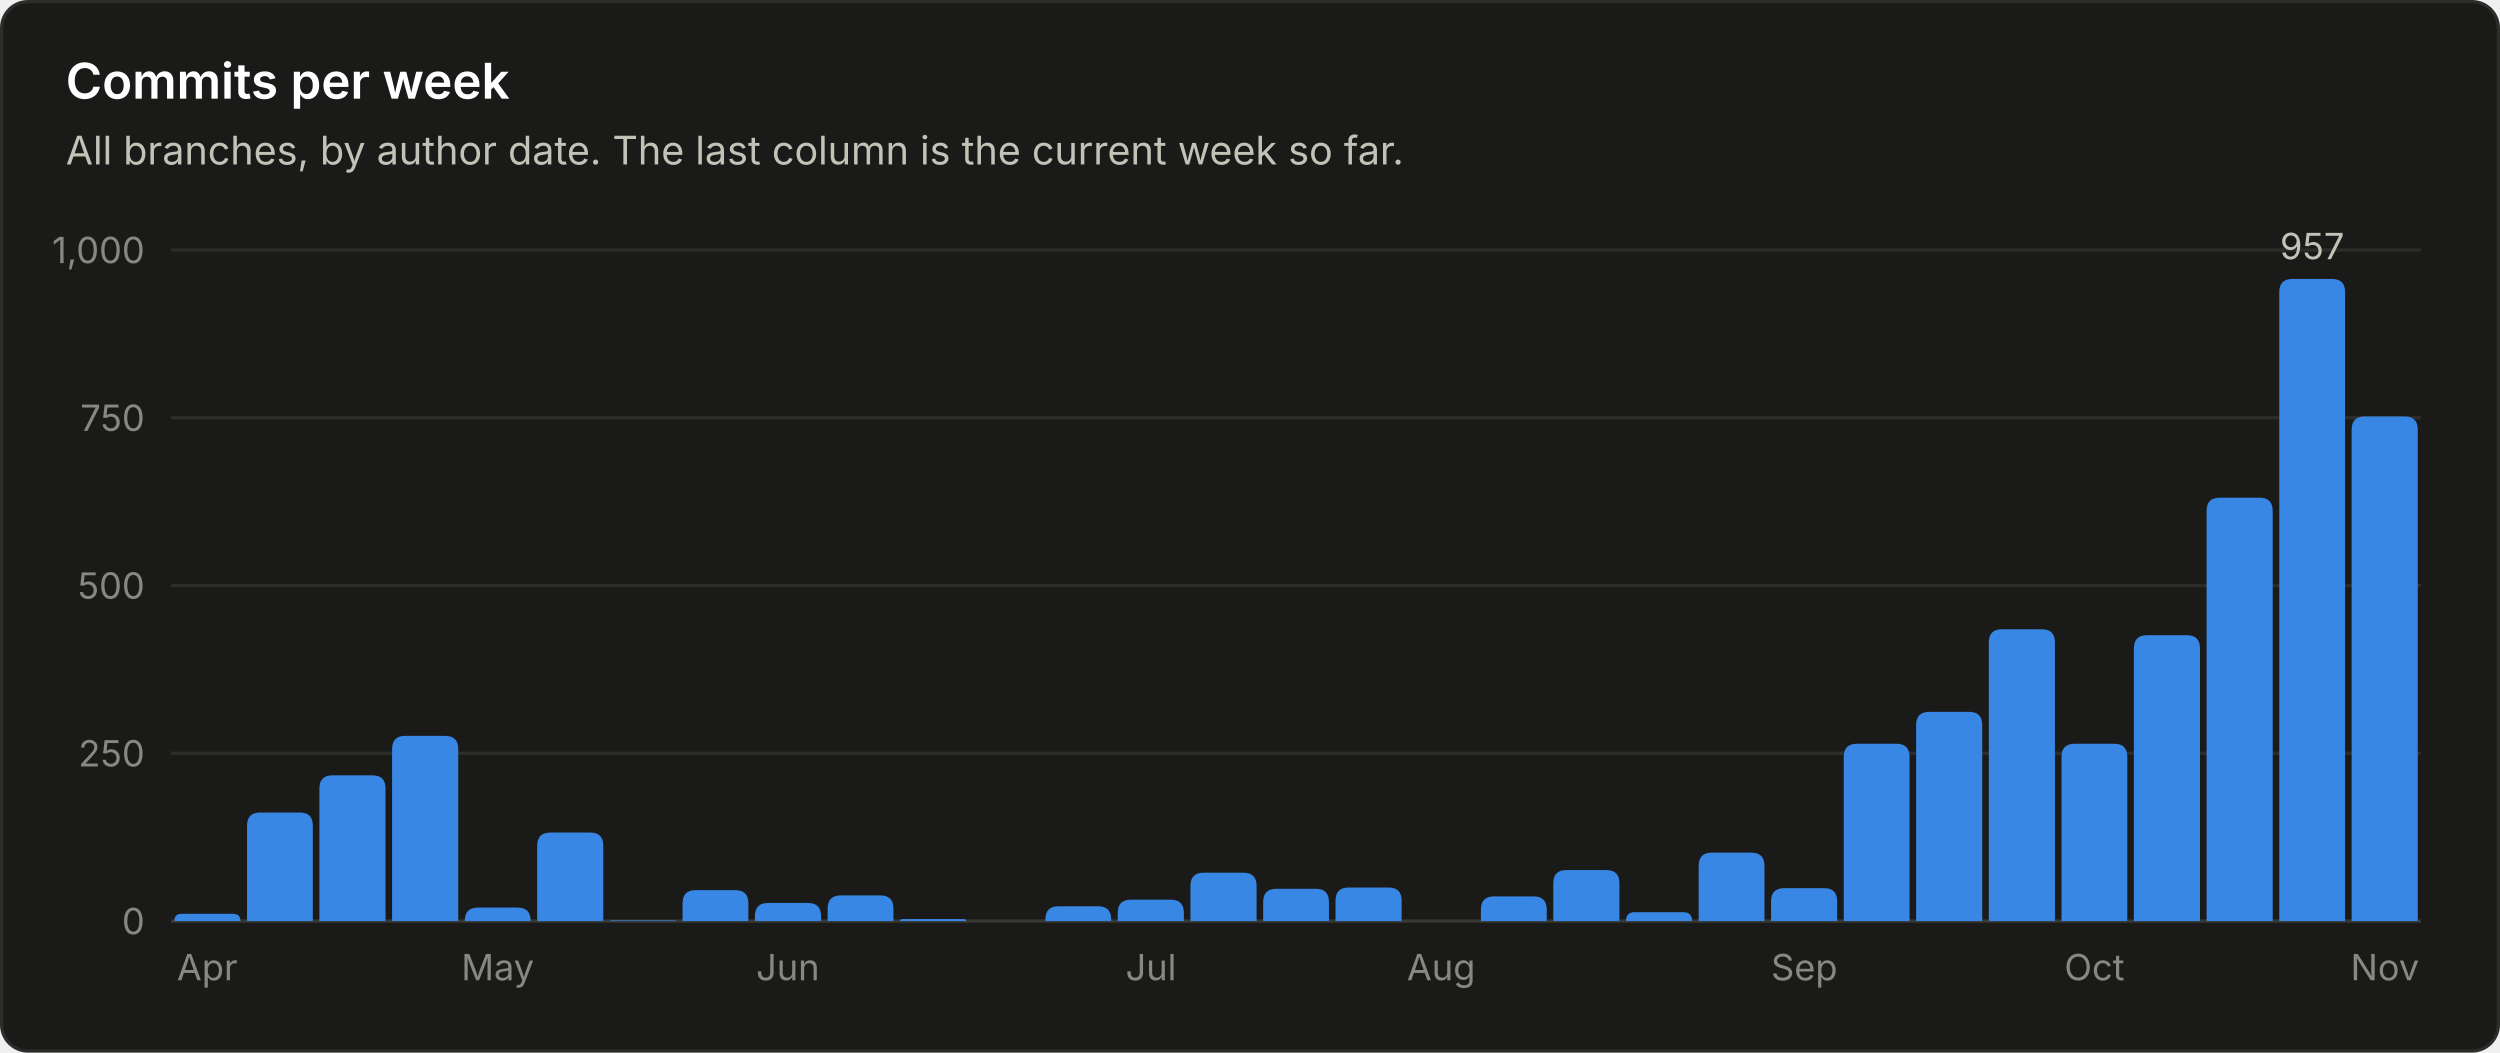
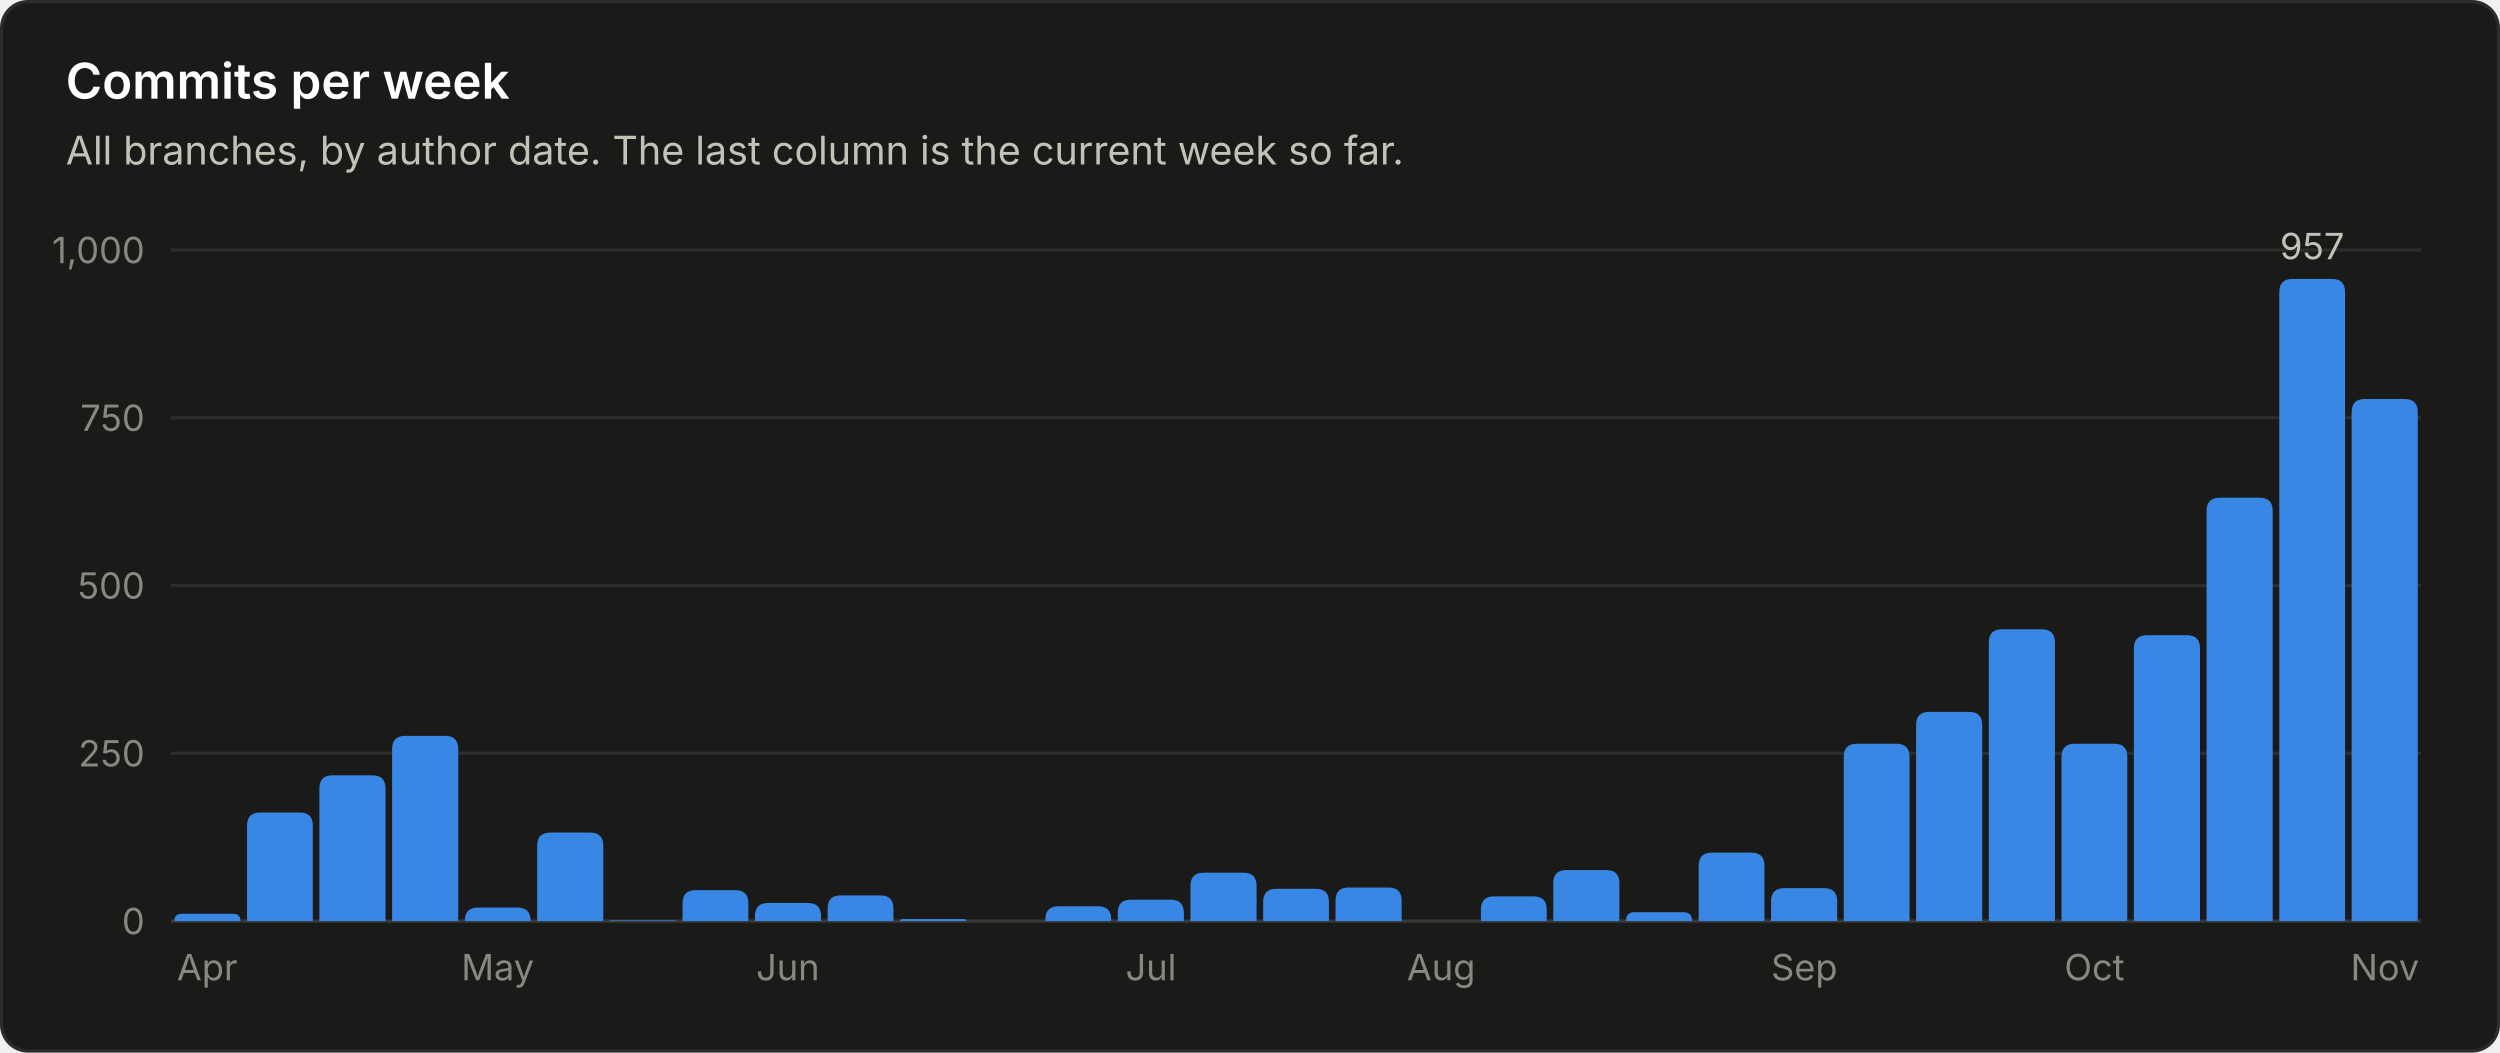
<svg xmlns="http://www.w3.org/2000/svg" viewBox="0 0 760 320" width="760" height="320" role="img" font-family="system-ui, -apple-system, 'Segoe UI', sans-serif">
  <rect x="0.5" y="0.5" width="759" height="319" rx="8" fill="#1a1a19" stroke="#2c2c2a" />
  <text x="20.0" y="30.0" fill="#ffffff" font-size="15" font-weight="600" text-anchor="start">Commits per week</text>
  <text x="20.0" y="50.0" fill="#c3c2b7" font-size="12" font-weight="400" text-anchor="start">All branches, by author date. The last column is the current week so far.</text>
  <line x1="52" y1="280.0" x2="736" y2="280.0" stroke="#383835" stroke-width="1" />
  <text x="44.0" y="284.0" fill="#898781" font-size="11" font-weight="400" text-anchor="end">0</text>
  <line x1="52" y1="229.0" x2="736" y2="229.0" stroke="#2c2c2a" stroke-width="1" />
  <text x="44.0" y="233.0" fill="#898781" font-size="11" font-weight="400" text-anchor="end">250</text>
  <line x1="52" y1="178.0" x2="736" y2="178.0" stroke="#2c2c2a" stroke-width="1" />
  <text x="44.0" y="182.0" fill="#898781" font-size="11" font-weight="400" text-anchor="end">500</text>
  <line x1="52" y1="127.0" x2="736" y2="127.0" stroke="#2c2c2a" stroke-width="1" />
  <text x="44.0" y="131.0" fill="#898781" font-size="11" font-weight="400" text-anchor="end">750</text>
  <line x1="52" y1="76.0" x2="736" y2="76.0" stroke="#2c2c2a" stroke-width="1" />
  <text x="44.0" y="80.0" fill="#898781" font-size="11" font-weight="400" text-anchor="end">1,000</text>
  <path d="M53.0 280.0 V280.0 Q53.0 277.8 55.2 277.8 H70.8 Q73.1 277.8 73.1 280.0 V280.0 Z" fill="#3987e5" />
  <text x="63.0" y="298.0" fill="#898781" font-size="11" font-weight="400" text-anchor="middle">Apr</text>
  <path d="M75.1 280.0 V251.0 Q75.1 247.0 79.1 247.0 H91.1 Q95.1 247.0 95.1 251.0 V280.0 Z" fill="#3987e5" />
  <path d="M97.1 280.0 V239.7 Q97.1 235.7 101.1 235.7 H113.2 Q117.2 235.7 117.2 239.7 V280.0 Z" fill="#3987e5" />
  <path d="M119.2 280.0 V227.7 Q119.2 223.7 123.2 223.7 H135.3 Q139.3 223.7 139.3 227.7 V280.0 Z" fill="#3987e5" />
  <path d="M141.3 280.0 V279.9 Q141.3 275.9 145.3 275.9 H157.3 Q161.3 275.9 161.3 279.9 V280.0 Z" fill="#3987e5" />
  <text x="151.3" y="298.0" fill="#898781" font-size="11" font-weight="400" text-anchor="middle">May</text>
  <path d="M163.3 280.0 V257.1 Q163.3 253.1 167.3 253.1 H179.4 Q183.4 253.1 183.4 257.1 V280.0 Z" fill="#3987e5" />
  <path d="M185.4 280.0 V280.0 Q185.4 279.8 185.6 279.8 H205.2 Q205.5 279.8 205.5 280.0 V280.0 Z" fill="#3987e5" />
  <path d="M207.5 280.0 V274.6 Q207.5 270.6 211.5 270.6 H223.5 Q227.5 270.6 227.5 274.6 V280.0 Z" fill="#3987e5" />
  <path d="M229.5 280.0 V278.5 Q229.5 274.5 233.5 274.5 H245.6 Q249.6 274.5 249.6 278.5 V280.0 Z" fill="#3987e5" />
  <text x="239.5" y="298.0" fill="#898781" font-size="11" font-weight="400" text-anchor="middle">Jun</text>
  <path d="M251.6 280.0 V276.2 Q251.6 272.2 255.6 272.2 H267.6 Q271.6 272.2 271.6 276.2 V280.0 Z" fill="#3987e5" />
  <path d="M273.6 280.0 V280.0 Q273.6 279.4 274.3 279.4 H293.1 Q293.7 279.4 293.7 280.0 V280.0 Z" fill="#3987e5" />
  <path d="M317.8 280.0 V279.5 Q317.8 275.5 321.8 275.5 H333.8 Q337.8 275.5 337.8 279.5 V280.0 Z" fill="#3987e5" />
  <path d="M339.8 280.0 V277.5 Q339.8 273.5 343.8 273.5 H355.9 Q359.9 273.5 359.9 277.5 V280.0 Z" fill="#3987e5" />
  <text x="349.9" y="298.0" fill="#898781" font-size="11" font-weight="400" text-anchor="middle">Jul</text>
  <path d="M361.9 280.0 V269.3 Q361.9 265.3 365.9 265.3 H378.0 Q382.0 265.3 382.0 269.3 V280.0 Z" fill="#3987e5" />
  <path d="M384.0 280.0 V274.2 Q384.0 270.2 388.0 270.2 H400.0 Q404.0 270.2 404.0 274.2 V280.0 Z" fill="#3987e5" />
  <path d="M406.0 280.0 V273.8 Q406.0 269.8 410.0 269.8 H422.1 Q426.1 269.8 426.1 273.8 V280.0 Z" fill="#3987e5" />
  <text x="438.1" y="298.0" fill="#898781" font-size="11" font-weight="400" text-anchor="middle">Aug</text>
  <path d="M450.2 280.0 V276.5 Q450.2 272.5 454.2 272.5 H466.2 Q470.2 272.5 470.2 276.5 V280.0 Z" fill="#3987e5" />
  <path d="M472.2 280.0 V268.5 Q472.2 264.5 476.2 264.5 H488.3 Q492.3 264.5 492.3 268.5 V280.0 Z" fill="#3987e5" />
  <path d="M494.3 280.0 V280.0 Q494.3 277.3 496.9 277.3 H511.7 Q514.4 277.3 514.4 280.0 V280.0 Z" fill="#3987e5" />
  <path d="M516.4 280.0 V263.2 Q516.4 259.2 520.4 259.2 H532.4 Q536.4 259.2 536.4 263.2 V280.0 Z" fill="#3987e5" />
  <path d="M538.4 280.0 V274.0 Q538.4 270.0 542.4 270.0 H554.5 Q558.5 270.0 558.5 274.0 V280.0 Z" fill="#3987e5" />
  <text x="548.5" y="298.0" fill="#898781" font-size="11" font-weight="400" text-anchor="middle">Sep</text>
  <path d="M560.5 280.0 V230.1 Q560.5 226.1 564.5 226.1 H576.5 Q580.5 226.1 580.5 230.1 V280.0 Z" fill="#3987e5" />
  <path d="M582.5 280.0 V220.4 Q582.5 216.4 586.5 216.4 H598.6 Q602.6 216.4 602.6 220.4 V280.0 Z" fill="#3987e5" />
  <path d="M604.6 280.0 V195.3 Q604.6 191.3 608.6 191.3 H620.7 Q624.7 191.3 624.7 195.3 V280.0 Z" fill="#3987e5" />
  <path d="M626.7 280.0 V230.1 Q626.7 226.1 630.7 226.1 H642.7 Q646.7 226.1 646.7 230.1 V280.0 Z" fill="#3987e5" />
  <text x="636.7" y="298.0" fill="#898781" font-size="11" font-weight="400" text-anchor="middle">Oct</text>
  <path d="M648.7 280.0 V197.1 Q648.7 193.1 652.7 193.1 H664.8 Q668.8 193.1 668.8 197.1 V280.0 Z" fill="#3987e5" />
  <path d="M670.8 280.0 V155.3 Q670.8 151.3 674.8 151.3 H686.9 Q690.9 151.3 690.9 155.3 V280.0 Z" fill="#3987e5" />
  <path d="M692.9 280.0 V88.8 Q692.9 84.8 696.9 84.8 H708.9 Q712.9 84.8 712.9 88.8 V280.0 Z" fill="#3987e5" />
  <text x="702.9" y="78.8" fill="#c3c2b7" font-size="11" font-weight="400" text-anchor="middle">957</text>
-   <path d="M714.9 280.0 V130.6 Q714.9 126.6 718.9 126.6 H731.0 Q735.0 126.6 735.0 130.6 V280.0 Z" fill="#3987e5" />
+   <path d="M714.9 280.0 V125.3 Q714.9 121.3 718.9 121.3 H731.0 Q735.0 121.3 735.0 125.3 V280.0 Z" fill="#3987e5" />
  <text x="725.0" y="298.0" fill="#898781" font-size="11" font-weight="400" text-anchor="middle">Nov</text>
</svg>
